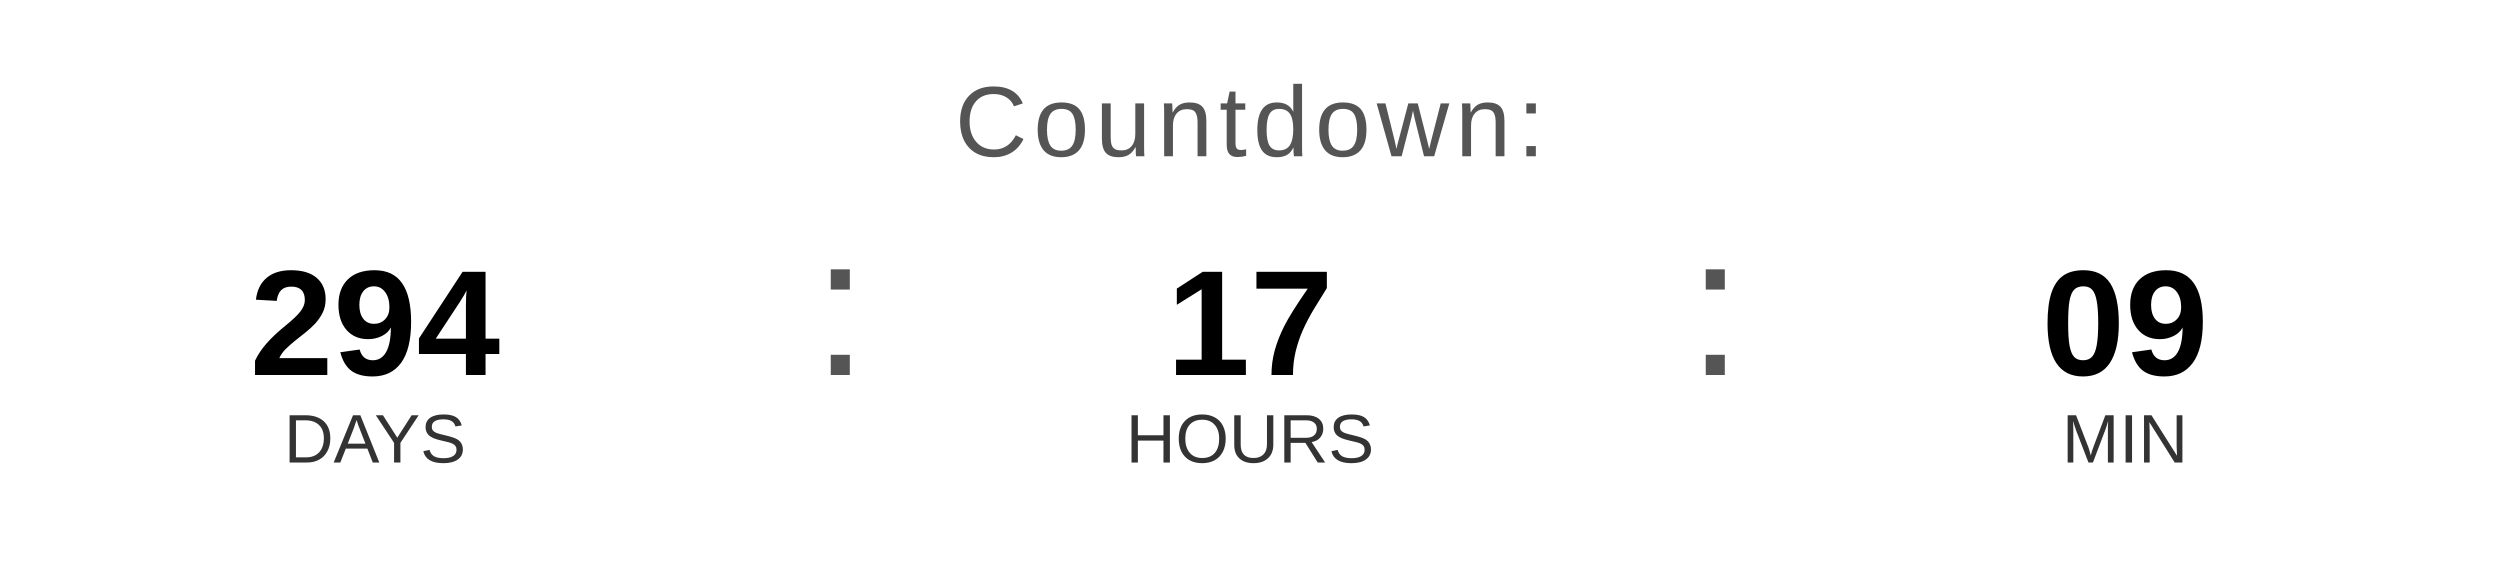
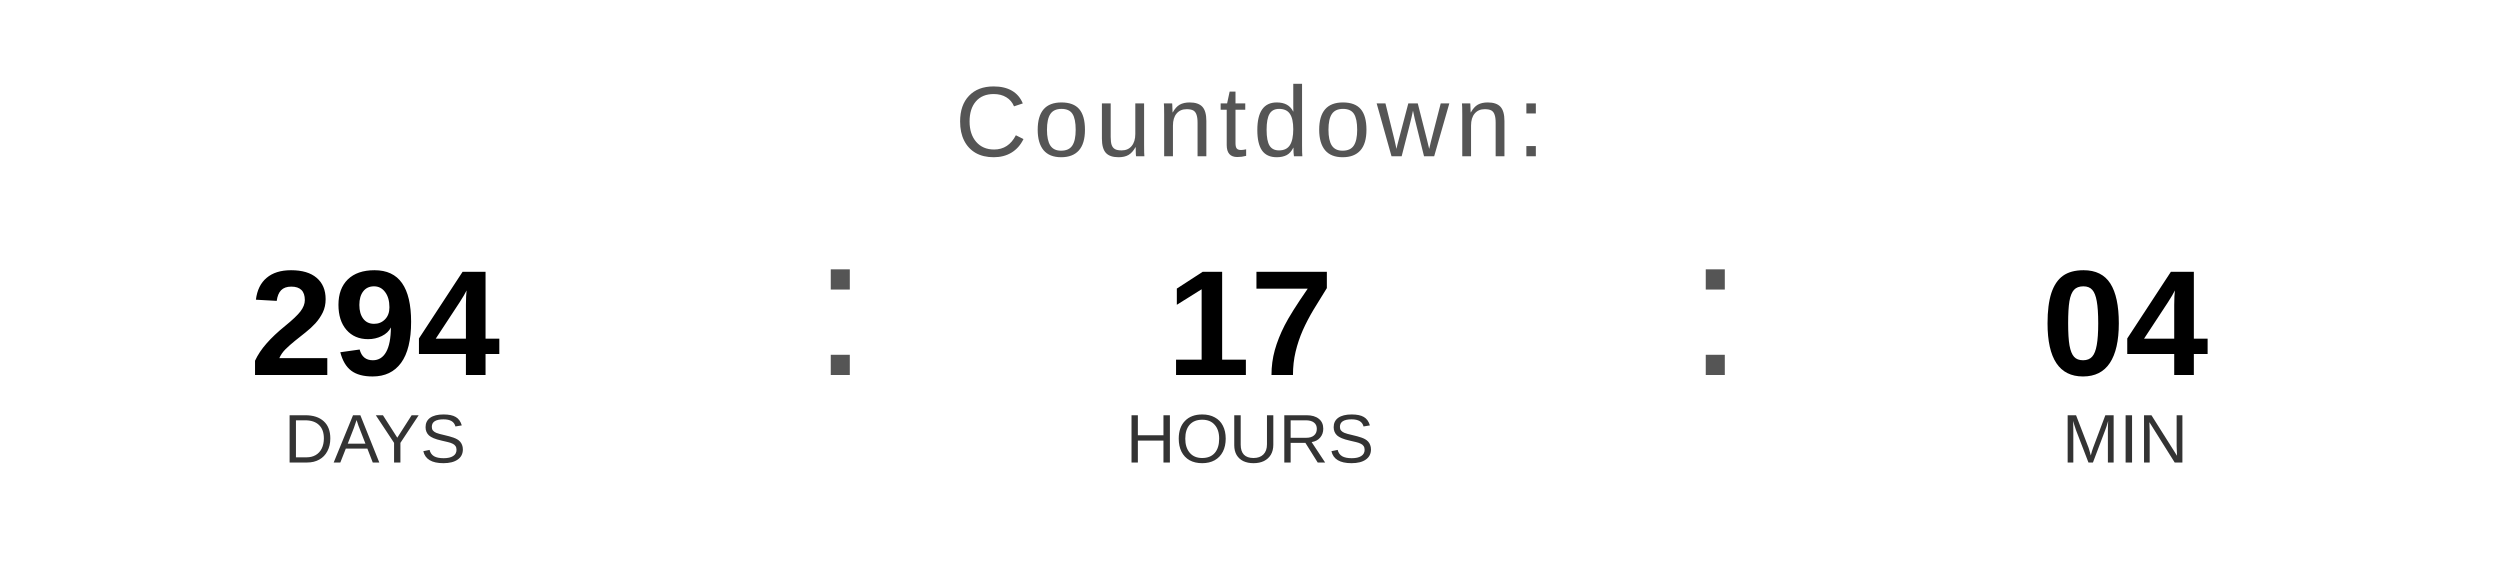
<svg xmlns="http://www.w3.org/2000/svg" width="400" height="90" viewBox="0 0 400 90">
  <text x="200" y="25" font-family="Arial, Helvetica, sans-serif" font-size="16" fill="#555555" text-anchor="middle" letter-spacing="1">
    Countdown:
  </text>
  <text x="60" y="60" font-family="Arial, Helvetica, sans-serif" font-size="24" font-weight="bold" fill="#000000" text-anchor="middle">294</text>
  <text x="60" y="74" font-family="Arial, Helvetica, sans-serif" font-size="11" fill="#333333" text-anchor="middle">DAYS</text>
  <text x="130" y="60" font-family="Arial, sans-serif" font-size="32" fill="#555555">:</text>
  <text x="200" y="60" font-family="Arial, Helvetica, sans-serif" font-size="24" font-weight="bold" fill="#000000" text-anchor="middle">17</text>
  <text x="200" y="74" font-family="Arial, Helvetica, sans-serif" font-size="11" fill="#333333" text-anchor="middle">HOURS</text>
  <text x="270" y="60" font-family="Arial, sans-serif" font-size="32" fill="#555555">:</text>
-   <text x="340" y="60" font-family="Arial, Helvetica, sans-serif" font-size="24" font-weight="bold" fill="#000000" text-anchor="middle">09</text>
+   <text x="340" y="60" font-family="Arial, Helvetica, sans-serif" font-size="24" font-weight="bold" fill="#000000" text-anchor="middle">04</text>
  <text x="340" y="74" font-family="Arial, Helvetica, sans-serif" font-size="11" fill="#333333" text-anchor="middle">MIN</text>
</svg>
